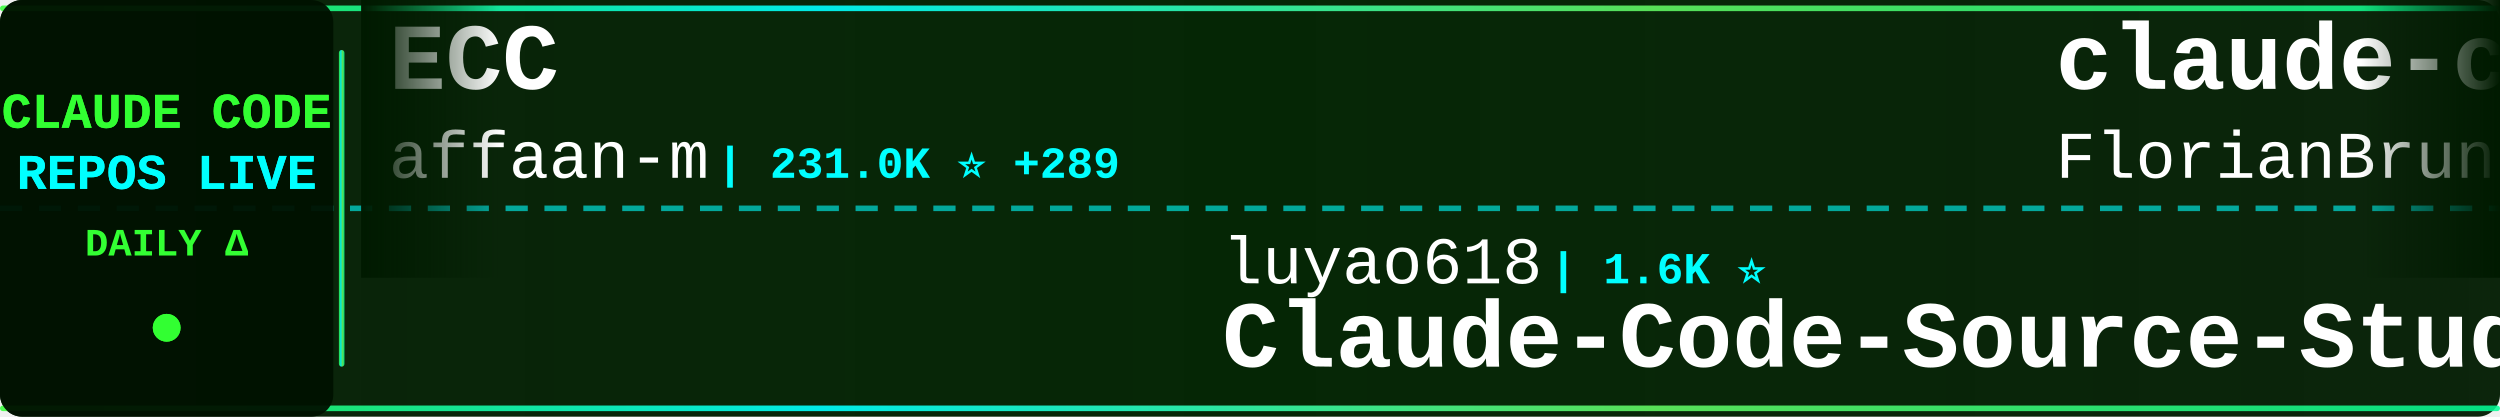
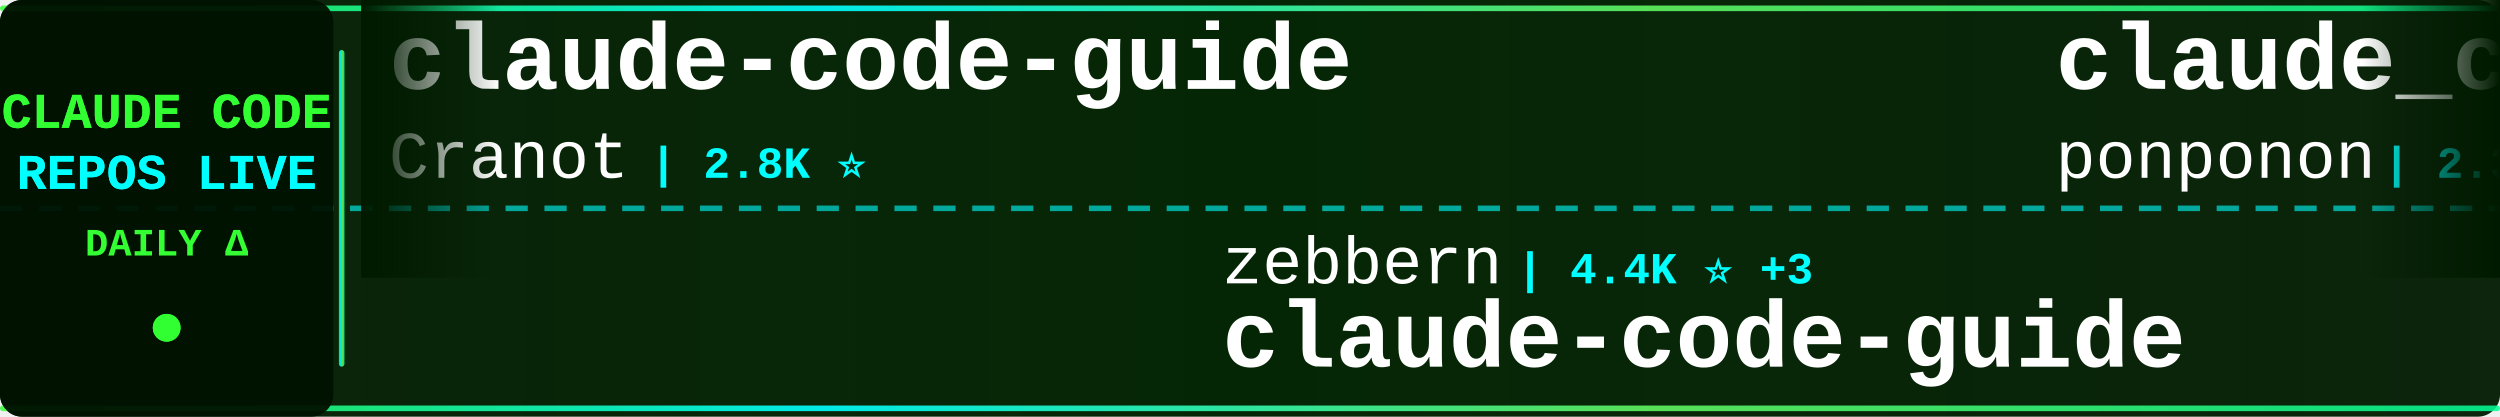
<svg xmlns="http://www.w3.org/2000/svg" width="900" height="150">
  <defs>
    <linearGradient id="tickerBg" x1="0%" y1="0%" x2="100%" y2="0%">
      <stop offset="0%" style="stop-color:#001a00;stop-opacity:0.95" />
      <stop offset="50%" style="stop-color:#002200;stop-opacity:0.98" />
      <stop offset="100%" style="stop-color:#001a00;stop-opacity:0.95" />
    </linearGradient>
    <linearGradient id="borderGrad" x1="0%" y1="0%" x2="100%" y2="0%">
      <stop offset="0%" style="stop-color:#33ff33;stop-opacity:0.85">
        <animate attributeName="stop-opacity" values="0.85;1;0.85" dur="2s" repeatCount="indefinite" />
      </stop>
      <stop offset="33%" style="stop-color:#00ffff;stop-opacity:0.9">
        <animate attributeName="stop-opacity" values="0.9;1;0.9" dur="2.2s" repeatCount="indefinite" />
      </stop>
      <stop offset="66%" style="stop-color:#66ff66;stop-opacity:0.85">
        <animate attributeName="stop-opacity" values="0.85;1;0.85" dur="1.8s" repeatCount="indefinite" />
      </stop>
      <stop offset="100%" style="stop-color:#00ff99;stop-opacity:0.85">
        <animate attributeName="stop-opacity" values="0.85;1;0.85" dur="2s" repeatCount="indefinite" />
      </stop>
    </linearGradient>
    <filter id="textGlow">
      <feGaussianBlur stdDeviation="0.1" result="coloredBlur" />
      <feMerge>
        <feMergeNode in="coloredBlur" />
        <feMergeNode in="SourceGraphic" />
      </feMerge>
    </filter>
    <filter id="metricGlow">
      <feGaussianBlur stdDeviation="0.2" result="coloredBlur" />
      <feMerge>
        <feMergeNode in="coloredBlur" />
        <feMergeNode in="SourceGraphic" />
      </feMerge>
    </filter>
    <linearGradient id="leftFade" x1="0%" y1="0%" x2="100%" y2="0%">
      <stop offset="0%" style="stop-color:#001a00;stop-opacity:1" />
      <stop offset="100%" style="stop-color:#001a00;stop-opacity:0" />
    </linearGradient>
    <linearGradient id="rightFade" x1="0%" y1="0%" x2="100%" y2="0%">
      <stop offset="0%" style="stop-color:#001a00;stop-opacity:0" />
      <stop offset="100%" style="stop-color:#001a00;stop-opacity:1" />
    </linearGradient>
  </defs>
  <rect width="900" height="150" fill="url(#tickerBg)" rx="8" />
  <rect x="0" y="2" width="900" height="2" fill="url(#borderGrad)" rx="1" />
  <rect x="0" y="146" width="900" height="2" fill="url(#borderGrad)" rx="1" />
  <line x1="0" y1="75" x2="900" y2="75" stroke="#00ffff" stroke-width="2" stroke-dasharray="8 6" opacity="0.6" />
  <rect x="0" y="0" width="120" height="150" fill="#001100" opacity="0.95" rx="8" />
  <text x="60" y="46" font-family="'Courier New', monospace" font-size="18" font-weight="bold" fill="#33ff33" text-anchor="middle" filter="url(#textGlow)">
    CLAUDE CODE
  </text>
  <text x="60" y="68" font-family="'Courier New', monospace" font-size="18" font-weight="bold" fill="#00ffff" text-anchor="middle" filter="url(#textGlow)">
    REPOS LIVE
  </text>
  <text x="60" y="92" font-family="'Courier New', monospace" font-size="14" font-weight="bold" fill="#33ff33" text-anchor="middle">
    DAILY Δ
  </text>
  <circle cx="60" cy="118" r="5" fill="#33ff33" filter="url(#metricGlow)">
    <animate attributeName="r" values="4;6;4" dur="1.5s" repeatCount="indefinite" />
    <animate attributeName="opacity" values="0.6;1;0.6" dur="1.5s" repeatCount="indefinite" />
  </circle>
  <rect x="122" y="18" width="2" height="114" fill="url(#borderGrad)" rx="1" />
  <clipPath id="tickerClip">
    <rect x="130" y="0" width="770" height="150" />
  </clipPath>
  <g clip-path="url(#tickerClip)">
    <g id="tickerItems">
      <animateTransform attributeName="transform" attributeType="XML" type="translate" from="0 0" to="-3000 0" dur="54s" repeatCount="indefinite" />
      <g transform="translate(0, 0)">
-         <text x="140" y="32" font-family="'Courier New', monospace" font-size="34" font-weight="bold" fill="#ffffff">ECC</text>
-         <text x="140" y="64" font-family="'Courier New', monospace" font-size="24" font-weight="normal" fill="#ffffff" opacity="1.0">affaan-m</text>
-         <text x="258" y="64" font-family="'Courier New', monospace" font-size="16" font-weight="bold" fill="#00ffff"> | 231.0K ⭐ +289</text>
+         <text x="140" y="32" font-family="'Courier New', monospace" font-size="34" font-weight="bold" fill="#ffffff">claude-code-guide</text>
+         <text x="140" y="64" font-family="'Courier New', monospace" font-size="24" font-weight="normal" fill="#ffffff" opacity="1.0">Cranot</text>
+         <text x="234" y="64" font-family="'Courier New', monospace" font-size="16" font-weight="bold" fill="#00ffff"> | 2.8K ⭐</text>
      </g>
      <g transform="translate(300, 0)">
-         <text x="140" y="102" font-family="'Courier New', monospace" font-size="24" font-weight="normal" fill="#ffffff" opacity="1.0">luyao618</text>
-         <text x="258" y="102" font-family="'Courier New', monospace" font-size="16" font-weight="bold" fill="#00ffff"> | 1.6K ⭐</text>
-         <text x="140" y="132" font-family="'Courier New', monospace" font-size="34" font-weight="bold" fill="#ffffff">Claude-Code-Source-Study</text>
+         <text x="140" y="102" font-family="'Courier New', monospace" font-size="24" font-weight="normal" fill="#ffffff" opacity="1.0">zebbern</text>
+         <text x="246" y="102" font-family="'Courier New', monospace" font-size="16" font-weight="bold" fill="#00ffff"> | 4.4K ⭐ +3</text>
+         <text x="140" y="132" font-family="'Courier New', monospace" font-size="34" font-weight="bold" fill="#ffffff">claude-code-guide</text>
      </g>
      <g transform="translate(600, 0)">
-         <text x="140" y="32" font-family="'Courier New', monospace" font-size="34" font-weight="bold" fill="#ffffff">claude-code-ultimate-gui...</text>
-         <text x="140" y="64" font-family="'Courier New', monospace" font-size="24" font-weight="normal" fill="#ffffff" opacity="1.0">FlorianBruniaux</text>
-         <text x="342" y="64" font-family="'Courier New', monospace" font-size="16" font-weight="bold" fill="#00ffff"> | 5.5K ⭐ +8</text>
+         <text x="140" y="32" font-family="'Courier New', monospace" font-size="34" font-weight="bold" fill="#ffffff">claude_code_src</text>
+         <text x="140" y="64" font-family="'Courier New', monospace" font-size="24" font-weight="normal" fill="#ffffff" opacity="1.0">ponponon</text>
+         <text x="258" y="64" font-family="'Courier New', monospace" font-size="16" font-weight="bold" fill="#00ffff"> | 2.3K ⭐ +1</text>
      </g>
      <g transform="translate(900, 0)">
-         <text x="140" y="102" font-family="'Courier New', monospace" font-size="24" font-weight="normal" fill="#ffffff" opacity="1.0">shareAI-lab</text>
-         <text x="294" y="102" font-family="'Courier New', monospace" font-size="16" font-weight="bold" fill="#00ffff"> | 71.4K ⭐ +80</text>
-         <text x="140" y="132" font-family="'Courier New', monospace" font-size="34" font-weight="bold" fill="#ffffff">learn-claude-code</text>
+         <text x="140" y="102" font-family="'Courier New', monospace" font-size="24" font-weight="normal" fill="#ffffff" opacity="1.0">KPR111</text>
+         <text x="234" y="102" font-family="'Courier New', monospace" font-size="16" font-weight="bold" fill="#00ffff"> | 18 ⭐</text>
+         <text x="140" y="132" font-family="'Courier New', monospace" font-size="34" font-weight="bold" fill="#ffffff">Claude-Code</text>
      </g>
      <g transform="translate(1200, 0)">
-         <text x="140" y="32" font-family="'Courier New', monospace" font-size="34" font-weight="bold" fill="#ffffff">Dive-into-Claude-Code</text>
-         <text x="140" y="64" font-family="'Courier New', monospace" font-size="24" font-weight="normal" fill="#ffffff" opacity="1.0">VILA-Lab</text>
-         <text x="258" y="64" font-family="'Courier New', monospace" font-size="16" font-weight="bold" fill="#00ffff"> | 1.9K ⭐ +10</text>
+         <text x="140" y="32" font-family="'Courier New', monospace" font-size="34" font-weight="bold" fill="#ffffff">claude-code-workflows</text>
+         <text x="140" y="64" font-family="'Courier New', monospace" font-size="24" font-weight="normal" fill="#ffffff" opacity="1.0">OneRedOak</text>
+         <text x="270" y="64" font-family="'Courier New', monospace" font-size="16" font-weight="bold" fill="#00ffff"> | 3.9K ⭐ +1</text>
      </g>
      <g transform="translate(1500, 0)">
-         <text x="140" y="102" font-family="'Courier New', monospace" font-size="24" font-weight="normal" fill="#ffffff" opacity="1.0">alejandrobalderas</text>
-         <text x="366" y="102" font-family="'Courier New', monospace" font-size="16" font-weight="bold" fill="#00ffff"> | 2.7K ⭐ +2</text>
-         <text x="140" y="132" font-family="'Courier New', monospace" font-size="34" font-weight="bold" fill="#ffffff">claude-code-from-source</text>
+         <text x="140" y="102" font-family="'Courier New', monospace" font-size="24" font-weight="normal" fill="#ffffff" opacity="1.0">affaan-m</text>
+         <text x="258" y="102" font-family="'Courier New', monospace" font-size="16" font-weight="bold" fill="#00ffff"> | 231.0K ⭐ +289</text>
+         <text x="140" y="132" font-family="'Courier New', monospace" font-size="34" font-weight="bold" fill="#ffffff">ECC</text>
      </g>
      <g transform="translate(1800, 0)">
-         <text x="140" y="32" font-family="'Courier New', monospace" font-size="34" font-weight="bold" fill="#ffffff">how-claude-code-works</text>
-         <text x="140" y="64" font-family="'Courier New', monospace" font-size="24" font-weight="normal" fill="#ffffff" opacity="1.0">Windy3f3f3f3f</text>
-         <text x="318" y="64" font-family="'Courier New', monospace" font-size="16" font-weight="bold" fill="#00ffff"> | 3.2K ⭐ +7</text>
+         <text x="140" y="32" font-family="'Courier New', monospace" font-size="34" font-weight="bold" fill="#ffffff">pi-vs-claude-code</text>
+         <text x="140" y="64" font-family="'Courier New', monospace" font-size="24" font-weight="normal" fill="#ffffff" opacity="1.0">disler</text>
+         <text x="234" y="64" font-family="'Courier New', monospace" font-size="16" font-weight="bold" fill="#00ffff"> | 1.5K ⭐ +4</text>
      </g>
      <g transform="translate(2100, 0)">
-         <text x="140" y="102" font-family="'Courier New', monospace" font-size="24" font-weight="normal" fill="#ffffff" opacity="1.0">OneRedOak</text>
-         <text x="270" y="102" font-family="'Courier New', monospace" font-size="16" font-weight="bold" fill="#00ffff"> | 3.9K ⭐ +1</text>
-         <text x="140" y="132" font-family="'Courier New', monospace" font-size="34" font-weight="bold" fill="#ffffff">claude-code-workflows</text>
+         <text x="140" y="102" font-family="'Courier New', monospace" font-size="24" font-weight="normal" fill="#ffffff" opacity="1.0">LING71671</text>
+         <text x="270" y="102" font-family="'Courier New', monospace" font-size="16" font-weight="bold" fill="#00ffff"> | 920 ⭐ +1</text>
+         <text x="140" y="132" font-family="'Courier New', monospace" font-size="34" font-weight="bold" fill="#ffffff">Open-ClaudeCode</text>
      </g>
      <g transform="translate(2400, 0)">
-         <text x="140" y="32" font-family="'Courier New', monospace" font-size="34" font-weight="bold" fill="#ffffff">claude-code-source</text>
-         <text x="140" y="64" font-family="'Courier New', monospace" font-size="24" font-weight="normal" fill="#ffffff" opacity="1.0">hangsman</text>
-         <text x="258" y="64" font-family="'Courier New', monospace" font-size="16" font-weight="bold" fill="#00ffff"> | 788 ⭐ +1</text>
+         <text x="140" y="32" font-family="'Courier New', monospace" font-size="34" font-weight="bold" fill="#ffffff">Claude-Code</text>
+         <text x="140" y="64" font-family="'Courier New', monospace" font-size="24" font-weight="normal" fill="#ffffff" opacity="1.0">pengchengneo</text>
+         <text x="306" y="64" font-family="'Courier New', monospace" font-size="16" font-weight="bold" fill="#00ffff"> | 1.7K ⭐ +2</text>
      </g>
      <g transform="translate(2700, 0)">
-         <text x="140" y="102" font-family="'Courier New', monospace" font-size="24" font-weight="normal" fill="#ffffff" opacity="1.0">https-deeplearning-ai</text>
-         <text x="414" y="102" font-family="'Courier New', monospace" font-size="16" font-weight="bold" fill="#00ffff"> | 534 ⭐</text>
-         <text x="140" y="132" font-family="'Courier New', monospace" font-size="34" font-weight="bold" fill="#ffffff">sc-claude-code-files</text>
+         <text x="140" y="102" font-family="'Courier New', monospace" font-size="24" font-weight="normal" fill="#ffffff" opacity="1.0">davila7</text>
+         <text x="246" y="102" font-family="'Courier New', monospace" font-size="16" font-weight="bold" fill="#00ffff"> | 29.7K ⭐ +38</text>
+         <text x="140" y="132" font-family="'Courier New', monospace" font-size="34" font-weight="bold" fill="#ffffff">claude-code-templates</text>
      </g>
      <g transform="translate(3000, 0)">
-         <text x="140" y="32" font-family="'Courier New', monospace" font-size="34" font-weight="bold" fill="#ffffff">ECC</text>
-         <text x="140" y="64" font-family="'Courier New', monospace" font-size="24" font-weight="normal" fill="#ffffff" opacity="1.0">affaan-m</text>
-         <text x="258" y="64" font-family="'Courier New', monospace" font-size="16" font-weight="bold" fill="#00ffff"> | 231.0K ⭐ +289</text>
+         <text x="140" y="32" font-family="'Courier New', monospace" font-size="34" font-weight="bold" fill="#ffffff">claude-code-guide</text>
+         <text x="140" y="64" font-family="'Courier New', monospace" font-size="24" font-weight="normal" fill="#ffffff" opacity="1.0">Cranot</text>
+         <text x="234" y="64" font-family="'Courier New', monospace" font-size="16" font-weight="bold" fill="#00ffff"> | 2.8K ⭐</text>
      </g>
      <g transform="translate(3300, 0)">
-         <text x="140" y="102" font-family="'Courier New', monospace" font-size="24" font-weight="normal" fill="#ffffff" opacity="1.0">luyao618</text>
-         <text x="258" y="102" font-family="'Courier New', monospace" font-size="16" font-weight="bold" fill="#00ffff"> | 1.6K ⭐</text>
-         <text x="140" y="132" font-family="'Courier New', monospace" font-size="34" font-weight="bold" fill="#ffffff">Claude-Code-Source-Study</text>
+         <text x="140" y="102" font-family="'Courier New', monospace" font-size="24" font-weight="normal" fill="#ffffff" opacity="1.0">zebbern</text>
+         <text x="246" y="102" font-family="'Courier New', monospace" font-size="16" font-weight="bold" fill="#00ffff"> | 4.4K ⭐ +3</text>
+         <text x="140" y="132" font-family="'Courier New', monospace" font-size="34" font-weight="bold" fill="#ffffff">claude-code-guide</text>
      </g>
      <g transform="translate(3600, 0)">
-         <text x="140" y="32" font-family="'Courier New', monospace" font-size="34" font-weight="bold" fill="#ffffff">claude-code-ultimate-gui...</text>
-         <text x="140" y="64" font-family="'Courier New', monospace" font-size="24" font-weight="normal" fill="#ffffff" opacity="1.0">FlorianBruniaux</text>
-         <text x="342" y="64" font-family="'Courier New', monospace" font-size="16" font-weight="bold" fill="#00ffff"> | 5.5K ⭐ +8</text>
+         <text x="140" y="32" font-family="'Courier New', monospace" font-size="34" font-weight="bold" fill="#ffffff">claude_code_src</text>
+         <text x="140" y="64" font-family="'Courier New', monospace" font-size="24" font-weight="normal" fill="#ffffff" opacity="1.0">ponponon</text>
+         <text x="258" y="64" font-family="'Courier New', monospace" font-size="16" font-weight="bold" fill="#00ffff"> | 2.3K ⭐ +1</text>
      </g>
      <g transform="translate(3900, 0)">
-         <text x="140" y="102" font-family="'Courier New', monospace" font-size="24" font-weight="normal" fill="#ffffff" opacity="1.0">shareAI-lab</text>
-         <text x="294" y="102" font-family="'Courier New', monospace" font-size="16" font-weight="bold" fill="#00ffff"> | 71.4K ⭐ +80</text>
-         <text x="140" y="132" font-family="'Courier New', monospace" font-size="34" font-weight="bold" fill="#ffffff">learn-claude-code</text>
+         <text x="140" y="102" font-family="'Courier New', monospace" font-size="24" font-weight="normal" fill="#ffffff" opacity="1.0">KPR111</text>
+         <text x="234" y="102" font-family="'Courier New', monospace" font-size="16" font-weight="bold" fill="#00ffff"> | 18 ⭐</text>
+         <text x="140" y="132" font-family="'Courier New', monospace" font-size="34" font-weight="bold" fill="#ffffff">Claude-Code</text>
      </g>
    </g>
  </g>
  <rect x="130" y="0" width="50" height="100" fill="url(#leftFade)" />
  <rect x="850" y="0" width="50" height="100" fill="url(#rightFade)" />
</svg>
